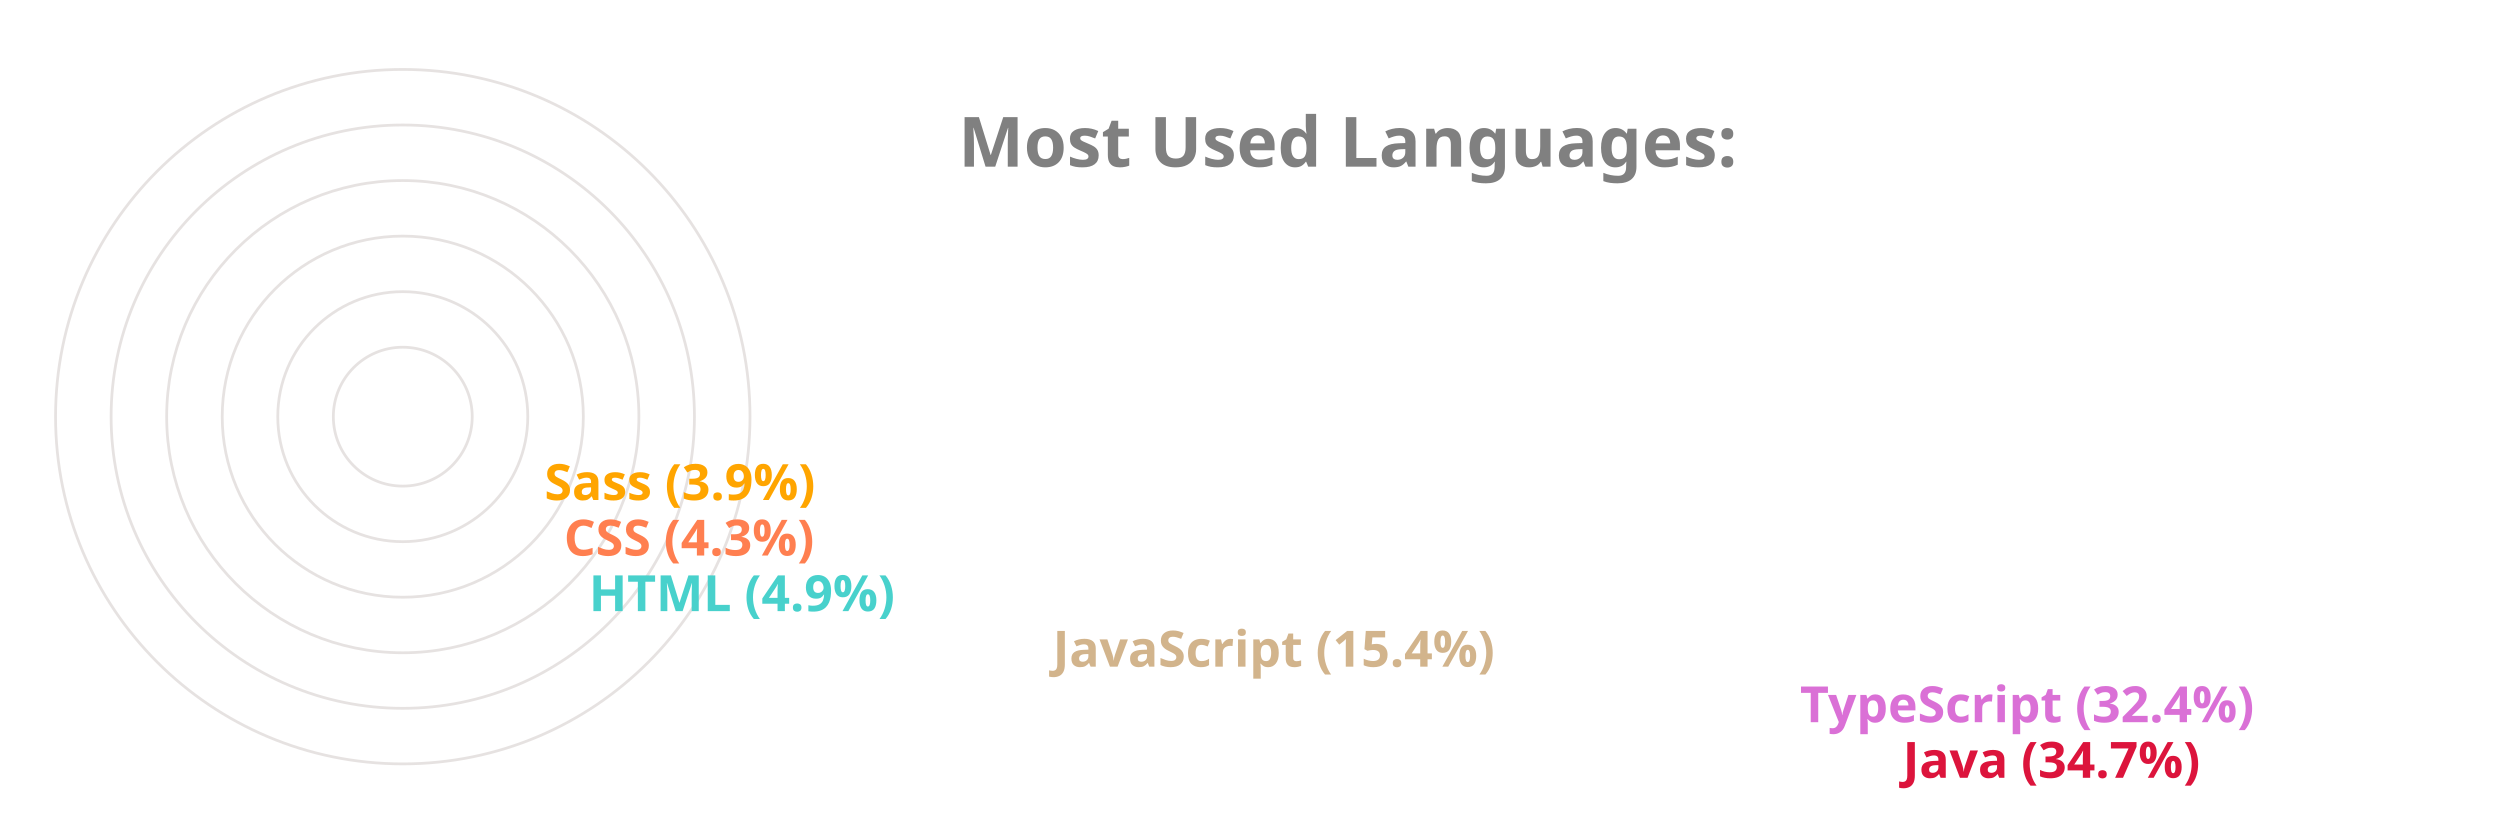
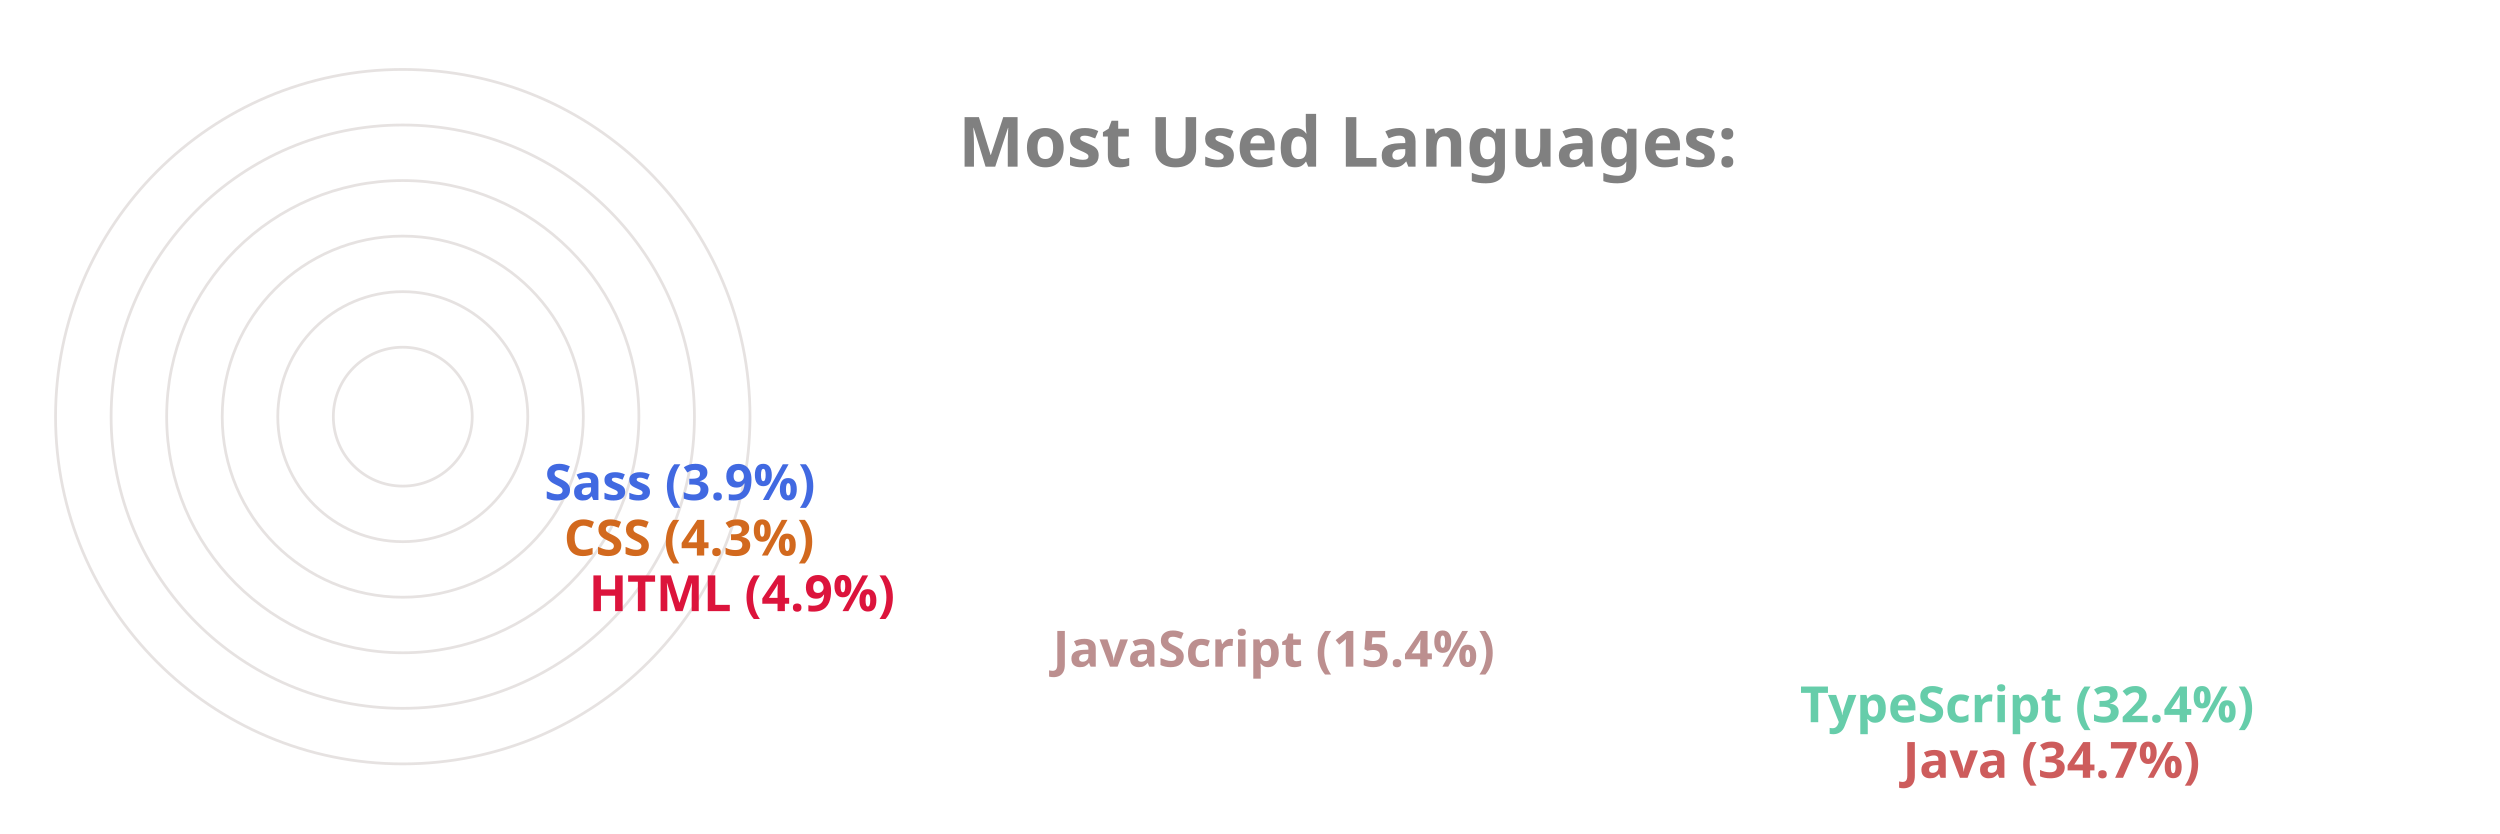
<svg xmlns="http://www.w3.org/2000/svg" viewBox="0 0 650 300" height="200px" width="600px">
  <style>
		.label {
			font: bold 25px sans-serif;
			color: #404040;
			-webkit-text-stroke: 1px white;
	  	}
		.name {
			font: bold 18px sans-serif;
			color: #404040;
	  	}

		.line {
			stroke-dasharray: 1000;
			stroke-dashoffset: 1000;
			animation: dash 3.5s ease-in-out forwards;	
			animation-iteration-count: infinite;
			animation-direction: alternate-reverse;
		}

		.path {
			stroke-dasharray: 1000;
			stroke-dashoffset: 1000;
			animation: dash 3.5s ease-in-out forwards;	
			animation-iteration-count: infinite;
			animation-direction: alternate-reverse;
		}
		  
		@keyframes dash {
			to {
				stroke-dashoffset: 0;
			}
		}

	</style>
  <g stroke="#E6E2E1" fill="none" stroke-width="1">
    <circle cx="20" cy="150" r="125" />
    <circle cx="20" cy="150" r="105" />
    <circle cx="20" cy="150" r="85" />
    <circle cx="20" cy="150" r="65" />
    <circle cx="20" cy="150" r="45" />
    <circle cx="20" cy="150" r="25" />
  </g>
  <g fill="none" stroke-width="20" class="line">
-     <line x2="550" y2="275" x1="20" y1="275" stroke="Crimson" />
-     <line x2="513" y2="255" x1="20" y1="255" stroke="Orchid" />
-     <line x2="244" y2="235" x1="20" y1="235" stroke="Tan" />
-     <line x2="77" y2="215" x1="20" y1="215" stroke="MediumTurquoise" />
-     <line x2="68" y2="195" x1="20" y1="195" stroke="Coral" />
-     <line x2="61" y2="175" x1="20" y1="175" stroke="Orange" />
+     <line x2="550" y2="275" x1="20" y1="275" stroke="IndianRed" />
+     <line x2="513" y2="255" x1="20" y1="255" stroke="MediumAquaMarine" />
+     <line x2="244" y2="235" x1="20" y1="235" stroke="RosyBrown" />
+     <line x2="77" y2="215" x1="20" y1="215" stroke="Crimson" />
+     <line x2="68" y2="195" x1="20" y1="195" stroke="Chocolate" />
+     <line x2="61" y2="175" x1="20" y1="175" stroke="RoyalBlue" />
  </g>
  <g fill="none" stroke-width="20" stroke-linecap="round" class="path">
-     <path d="M 20 275 A 125 125 45 0 1 -82 78" stroke="Crimson" />
-     <path d="M 20 255 A 105 105 45 0 1 -69 94" stroke="Orchid" />
-     <path d="M 20 235 A 85 85 45 0 1 -62 128" stroke="Tan" />
-     <path d="M 20 215 A 65 65 45 0 1 -44 144" stroke="MediumTurquoise" />
-     <path d="M 20 195 A 45 45 45 0 1 -24 146" stroke="Coral" />
-     <path d="M 20 175 A 25 25 45 0 1 -4 148" stroke="Orange" />
+     <path d="M 20 275 A 125 125 45 0 1 -82 78" stroke="IndianRed" />
+     <path d="M 20 255 A 105 105 45 0 1 -69 94" stroke="MediumAquaMarine" />
+     <path d="M 20 235 A 85 85 45 0 1 -62 128" stroke="RosyBrown" />
+     <path d="M 20 215 A 65 65 45 0 1 -44 144" stroke="Crimson" />
+     <path d="M 20 195 A 45 45 45 0 1 -24 146" stroke="Chocolate" />
+     <path d="M 20 175 A 25 25 45 0 1 -4 148" stroke="RoyalBlue" />
  </g>
  <g class="name">
-     <text x="560" y="280" fill="Crimson">Java (34.7%)</text>
-     <text x="523" y="260" fill="Orchid">TypeScript (32.4%)</text>
-     <text x="254" y="240" fill="Tan">JavaScript (15.4%)</text>
-     <text x="87" y="220" fill="MediumTurquoise">HTML (4.9%)</text>
-     <text x="78" y="200" fill="Coral">CSS (4.3%)</text>
-     <text x="71" y="180" fill="Orange">Sass (3.9%)</text>
+     <text x="560" y="280" fill="IndianRed">Java (34.7%)</text>
+     <text x="523" y="260" fill="MediumAquaMarine">TypeScript (32.4%)</text>
+     <text x="254" y="240" fill="RosyBrown">JavaScript (15.4%)</text>
+     <text x="87" y="220" fill="Crimson">HTML (4.9%)</text>
+     <text x="78" y="200" fill="Chocolate">CSS (4.3%)</text>
+     <text x="71" y="180" fill="RoyalBlue">Sass (3.9%)</text>
  </g>
  <g class="label">
    <text x="220" y="60" fill="grey">Most Used Languages:</text>
  </g>
</svg>
